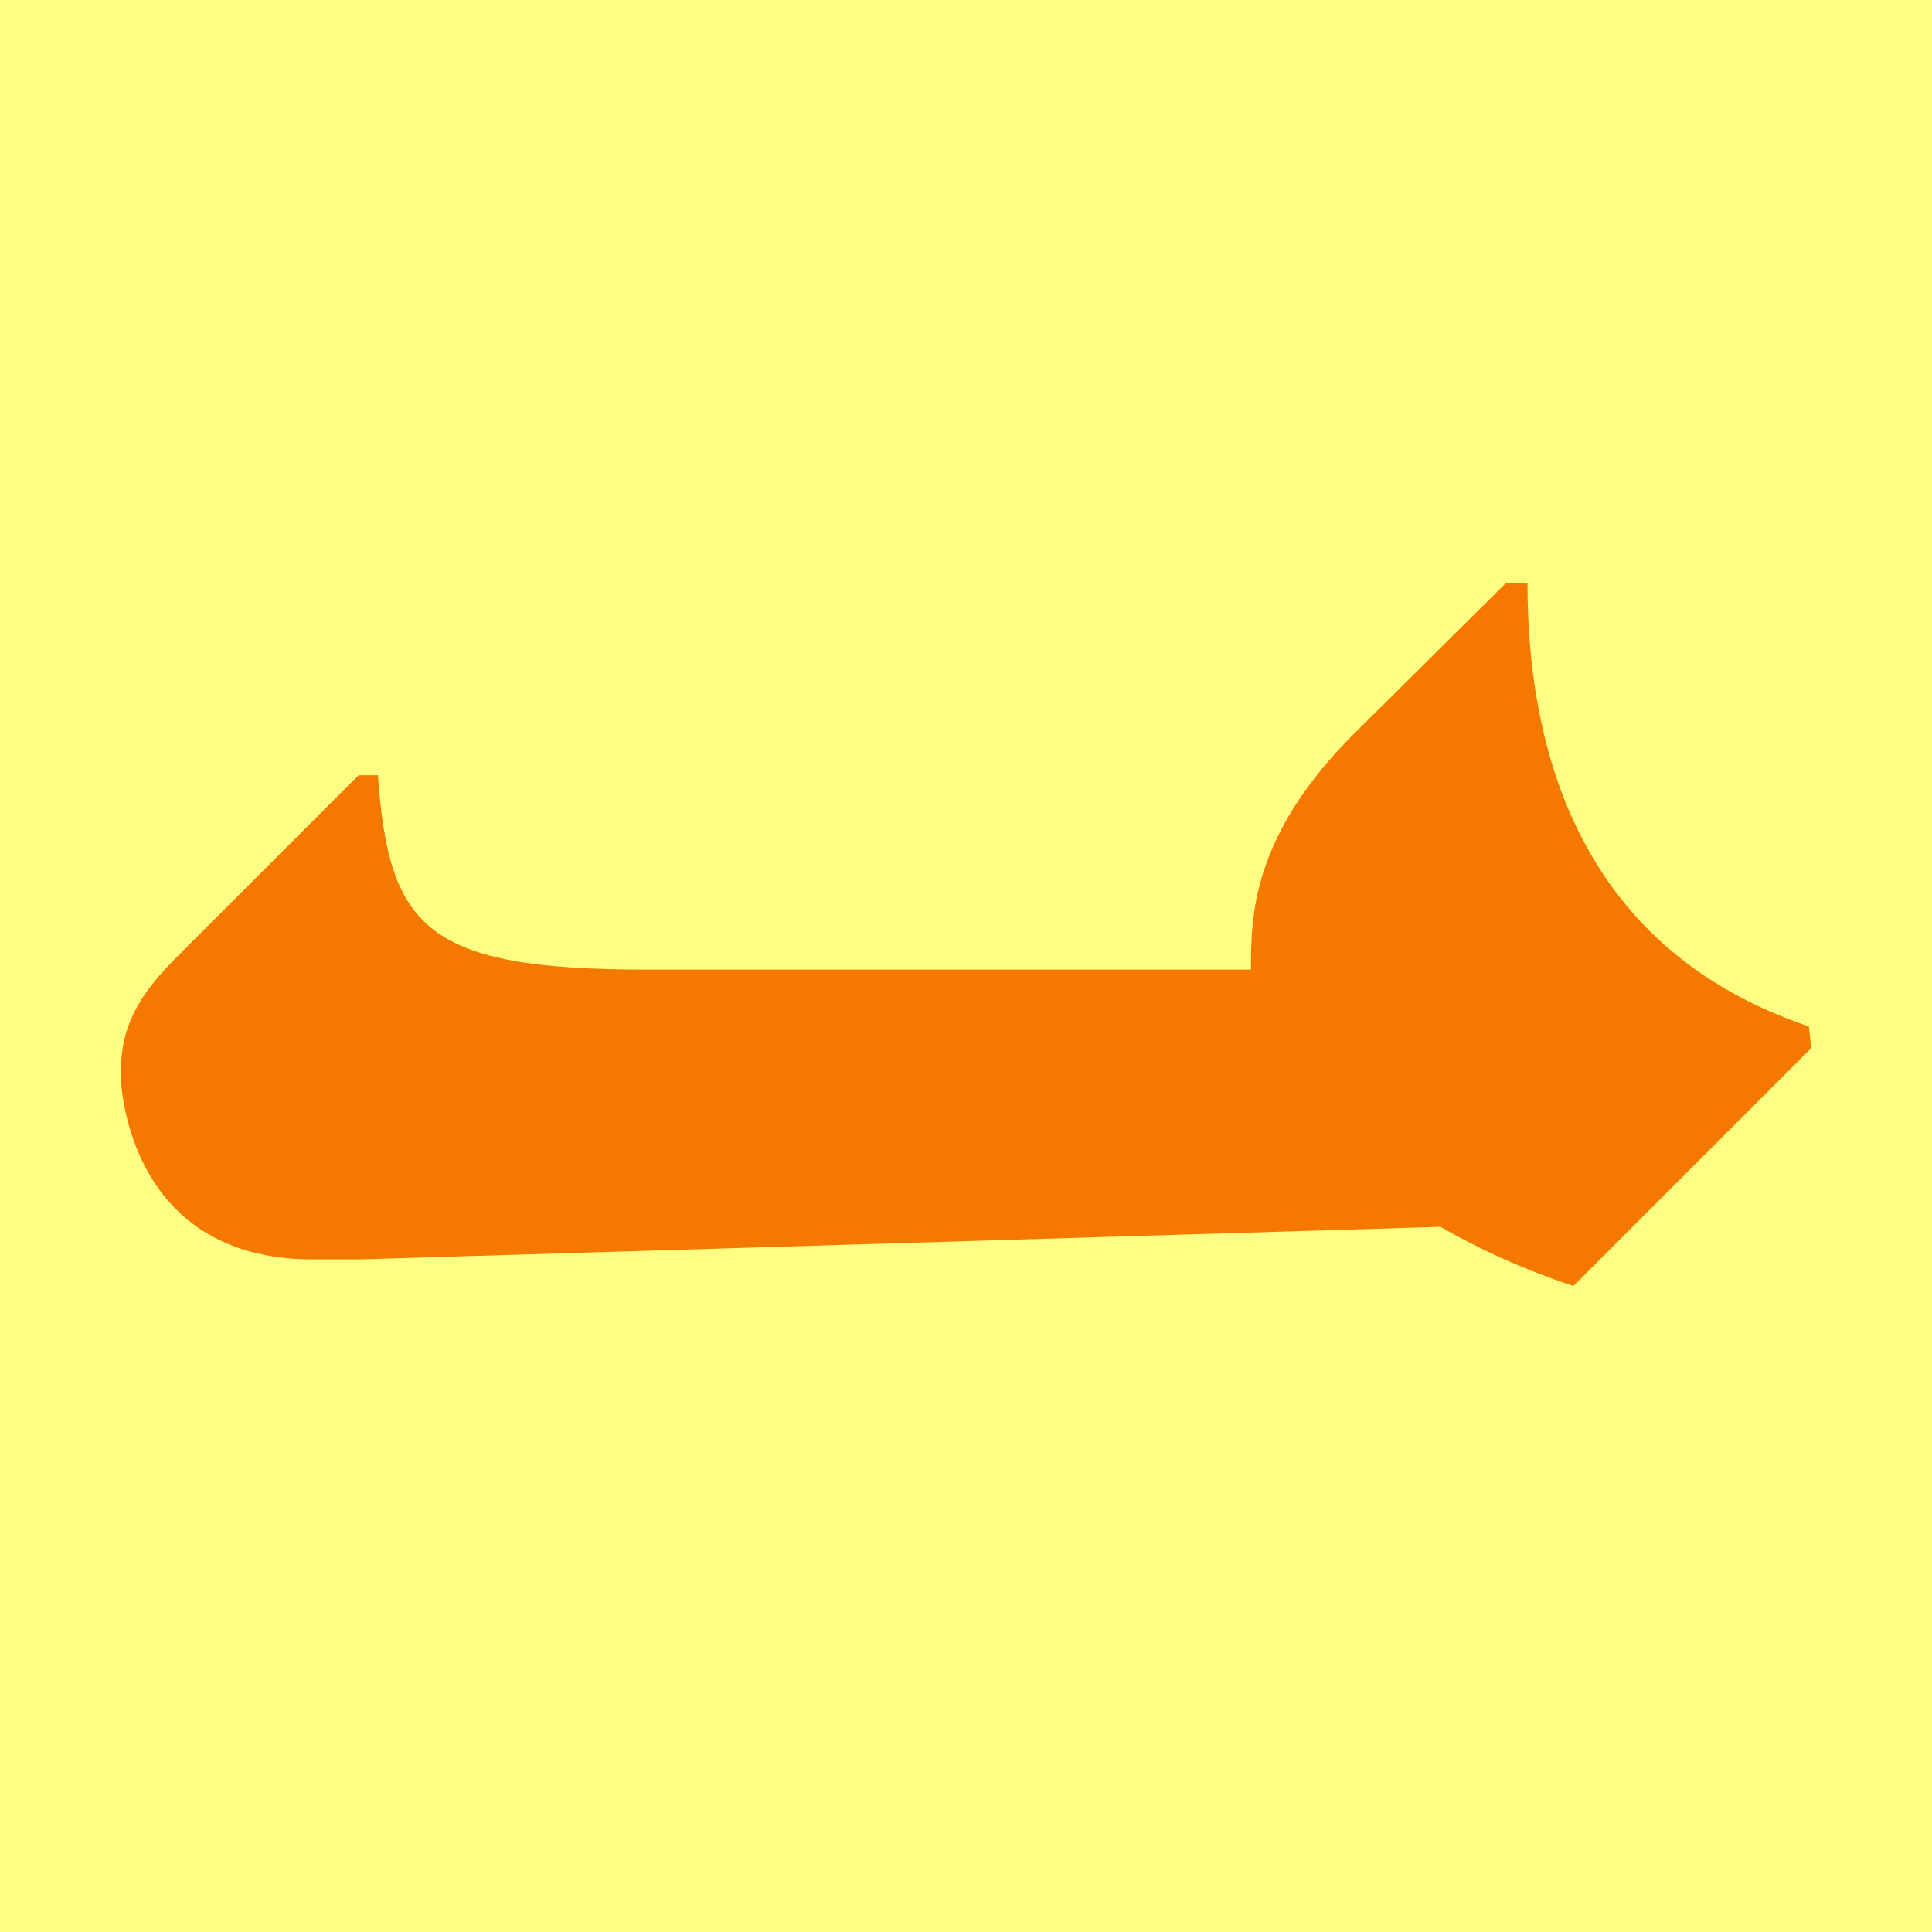
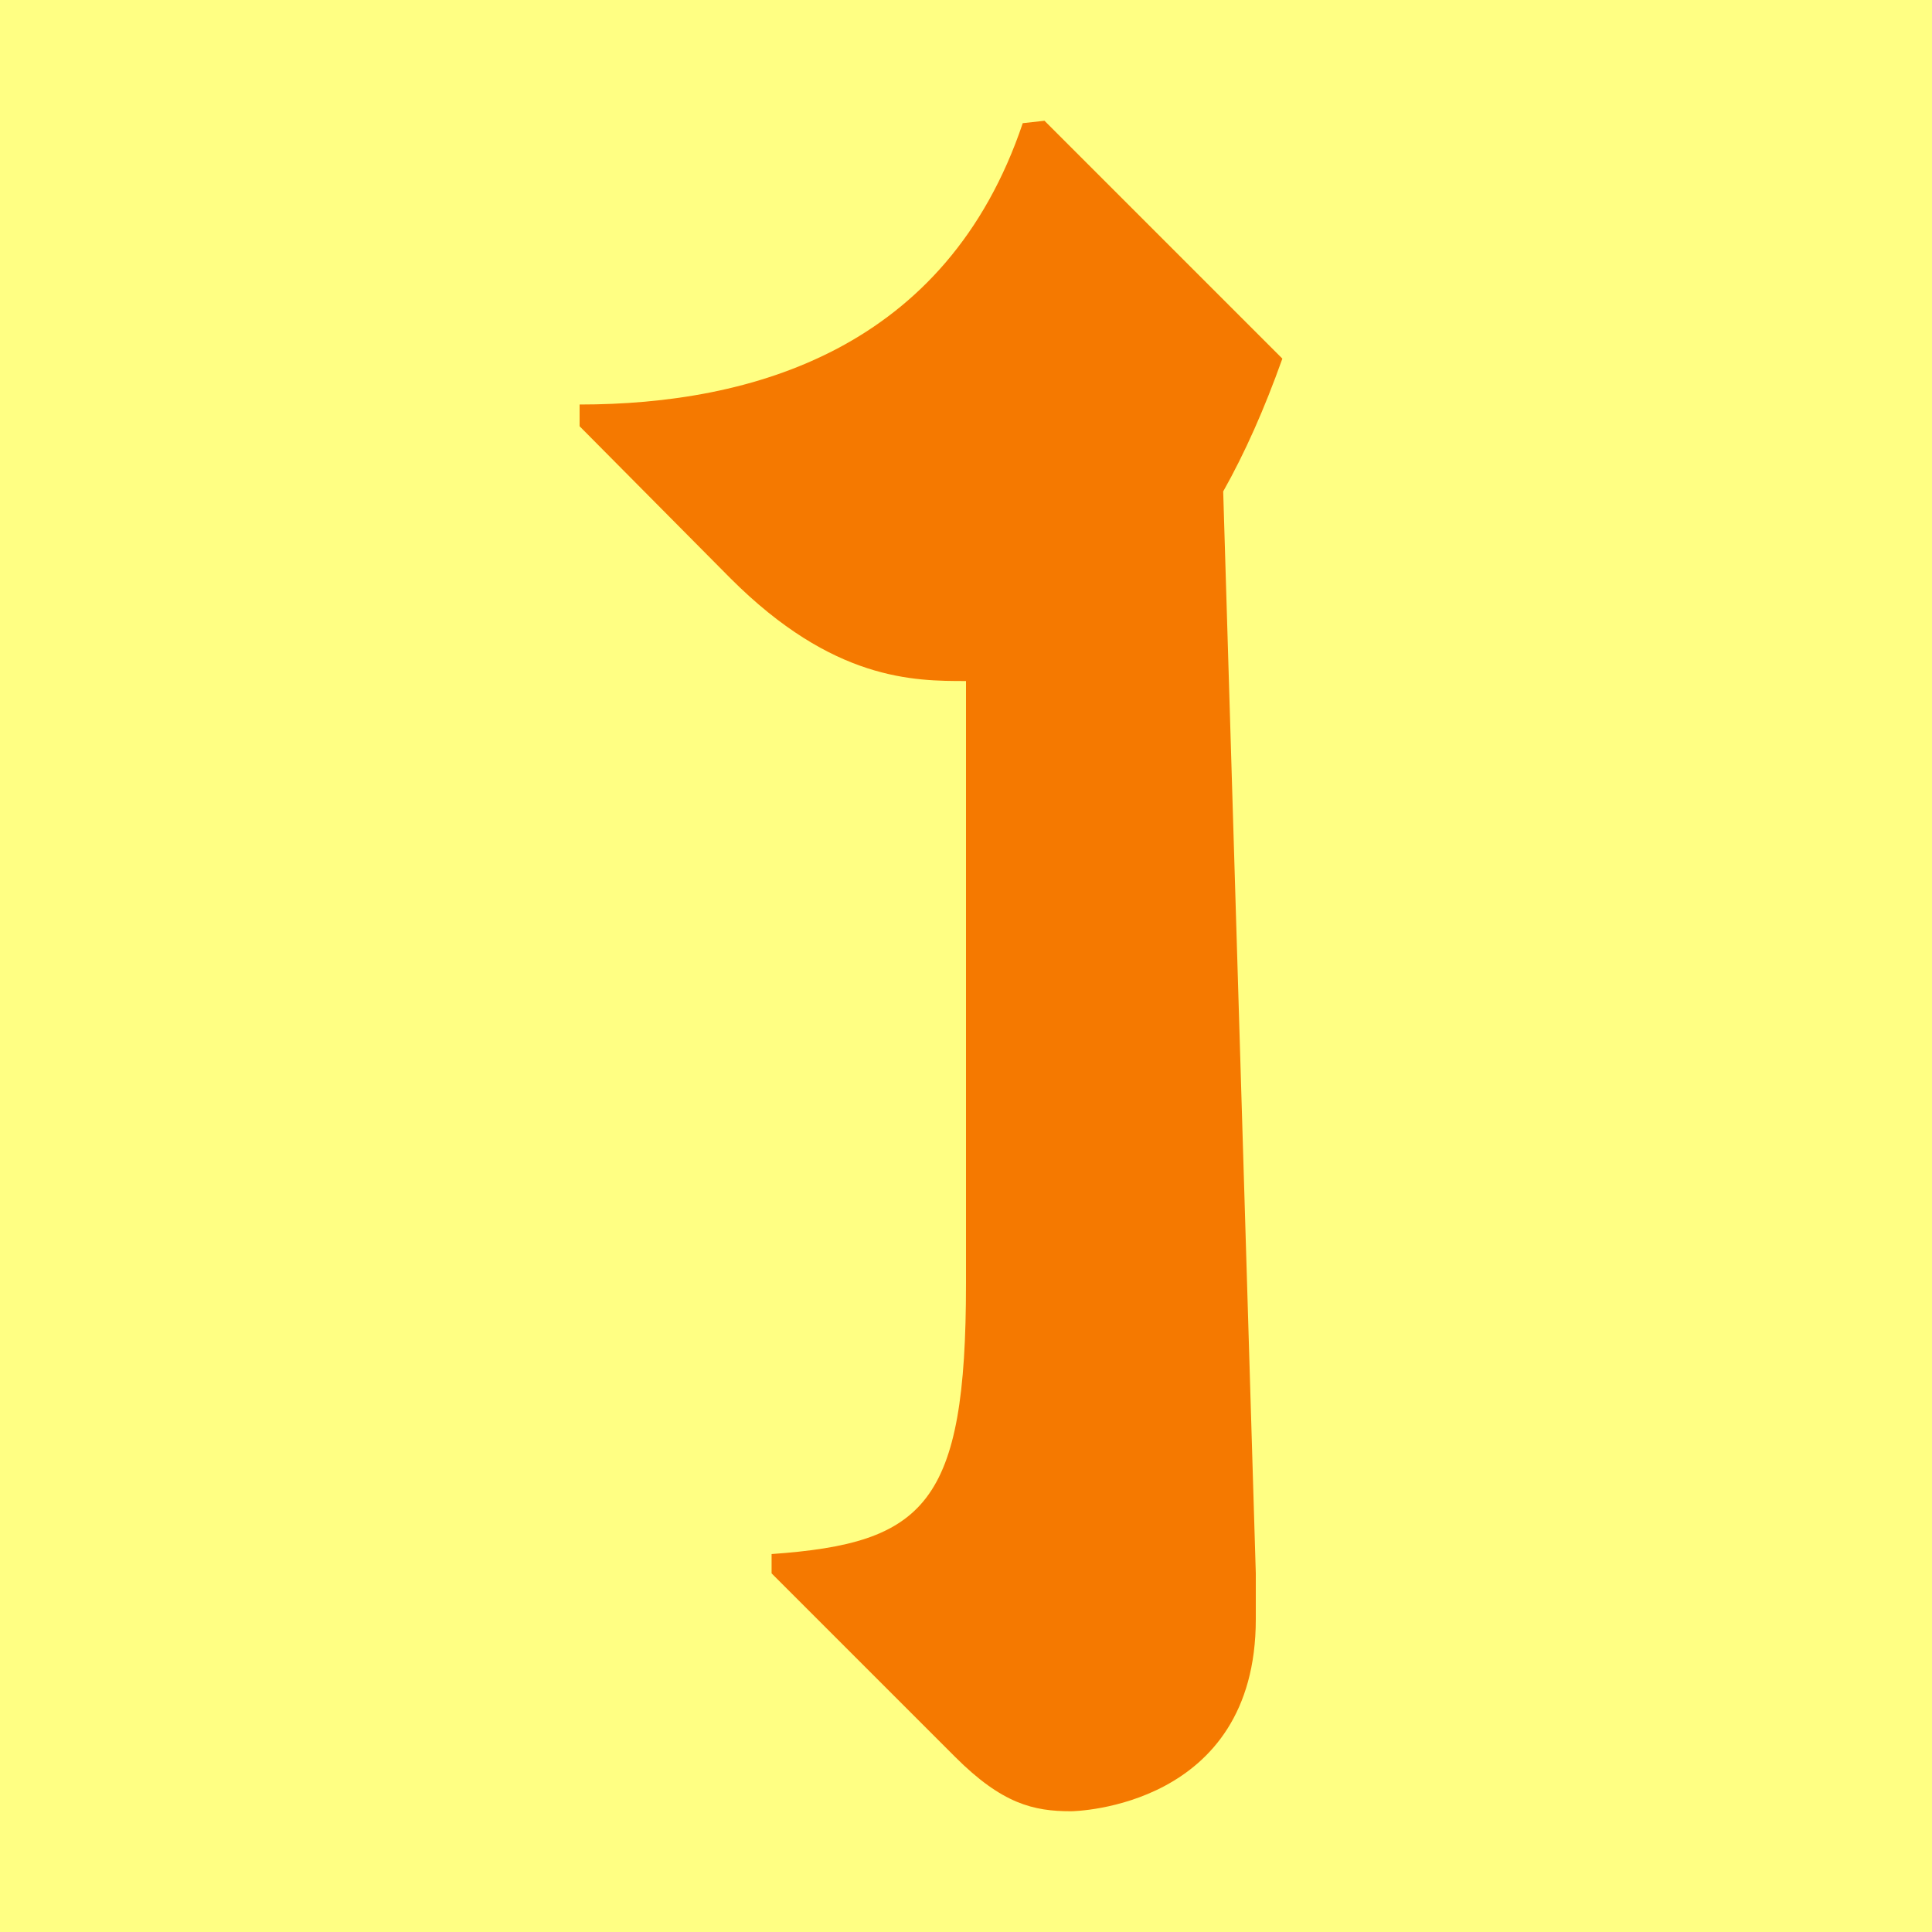
<svg xmlns="http://www.w3.org/2000/svg" height="16" viewBox="0 0 16 16" width="16">
  <path d="m0 0h16v16h-16z" fill="#ffff83" />
-   <path d="m3.13 6.42c.09 1.28.41 1.61 2.24 1.61h4.99c0-.43 0-1.1.85-1.95l1.26-1.25h.18c0 1.43.46 3.04 2.33 3.67l.02.18-1.97 1.97c-.42-.14-.79-.31-1.1-.49l-8.96.27h-.38c-1.56 0-1.59-1.5-1.59-1.52 0-.31.06-.58.45-.97l1.52-1.52z" fill="#f57900" />
+   <path d="m6.39 12.87c1.27-.09 1.61-.41 1.61-2.24v-4.99c-.43 0-1.1 0-1.95-.85l-1.25-1.26v-.18c1.43 0 3.04-.46 3.67-2.33l.18-.02 1.97 1.97c-.15.42-.31.78-.49 1.1l.27 8.96v.38c0 1.56-1.5 1.59-1.53 1.59-.31 0-.57-.06-.96-.45l-1.52-1.52z" fill="#f57900" />
</svg>
